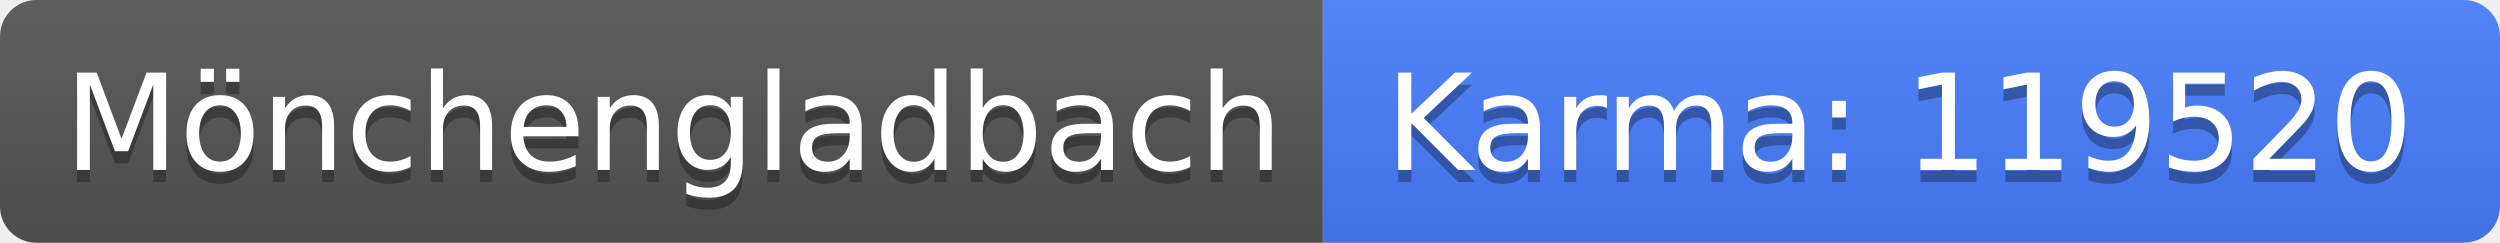
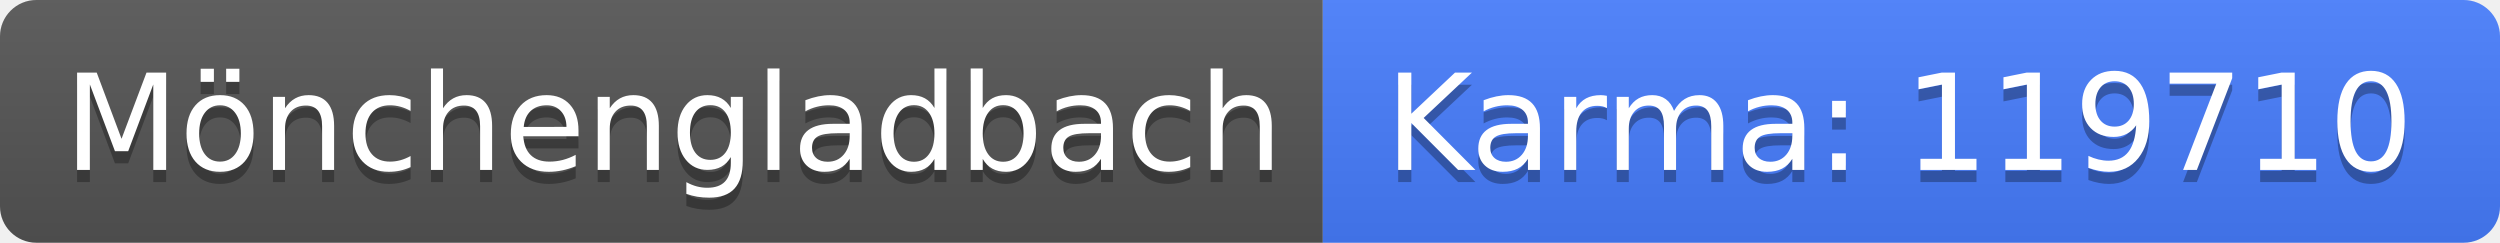
<svg xmlns="http://www.w3.org/2000/svg" width="206" height="20">
  <linearGradient id="b" x2="0" y2="100%">
    <stop offset="0" stop-color="#bbb" stop-opacity=".1" />
    <stop offset="1" stop-opacity=".1" />
  </linearGradient>
  <clipPath id="a">
    <rect width="206" height="20" rx="3" fill="#fff" />
  </clipPath>
  <g clip-path="url(#a)">
    <path fill="#555" d="M0 0h109v20H0z" />
    <path fill="#477eff" d="M109 0h97v20H109z" />
    <path fill="url(#b)" d="M0 0h206v20H0z" />
  </g>
  <g fill="#fff" text-anchor="middle" font-family="DejaVu Sans,Verdana,Geneva,sans-serif" font-size="110">
    <text x="555" y="150" fill="#010101" fill-opacity=".3" transform="scale(.1)" textLength="990">Mönchengladbach</text>
    <text x="555" y="140" transform="scale(.1)" textLength="990">Mönchengladbach</text>
-     <text x="1565" y="150" fill="#010101" fill-opacity=".3" transform="scale(.1)" textLength="870">Karma: 119520</text>
-     <text x="1565" y="140" transform="scale(.1)" textLength="870">Karma: 119520</text>
+     <text x="1565" y="150" fill="#010101" fill-opacity=".3" transform="scale(.1)" textLength="870">Karma: 119710</text>
+     <text x="1565" y="140" transform="scale(.1)" textLength="870">Karma: 119710</text>
  </g>
</svg>
